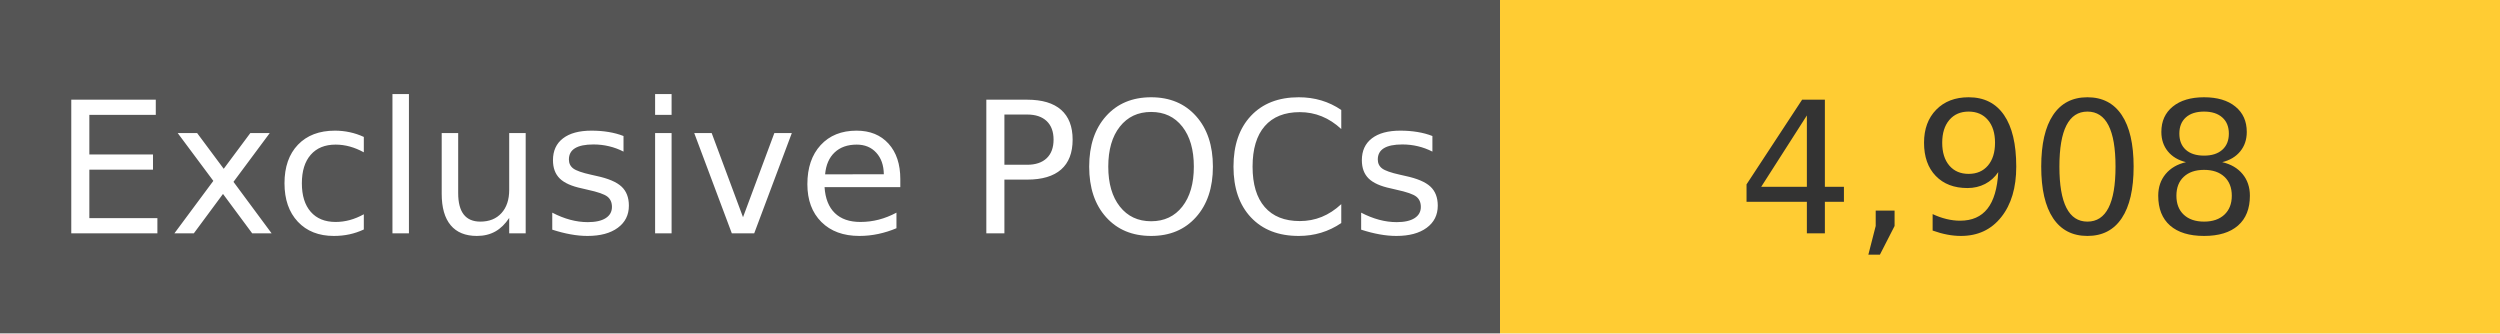
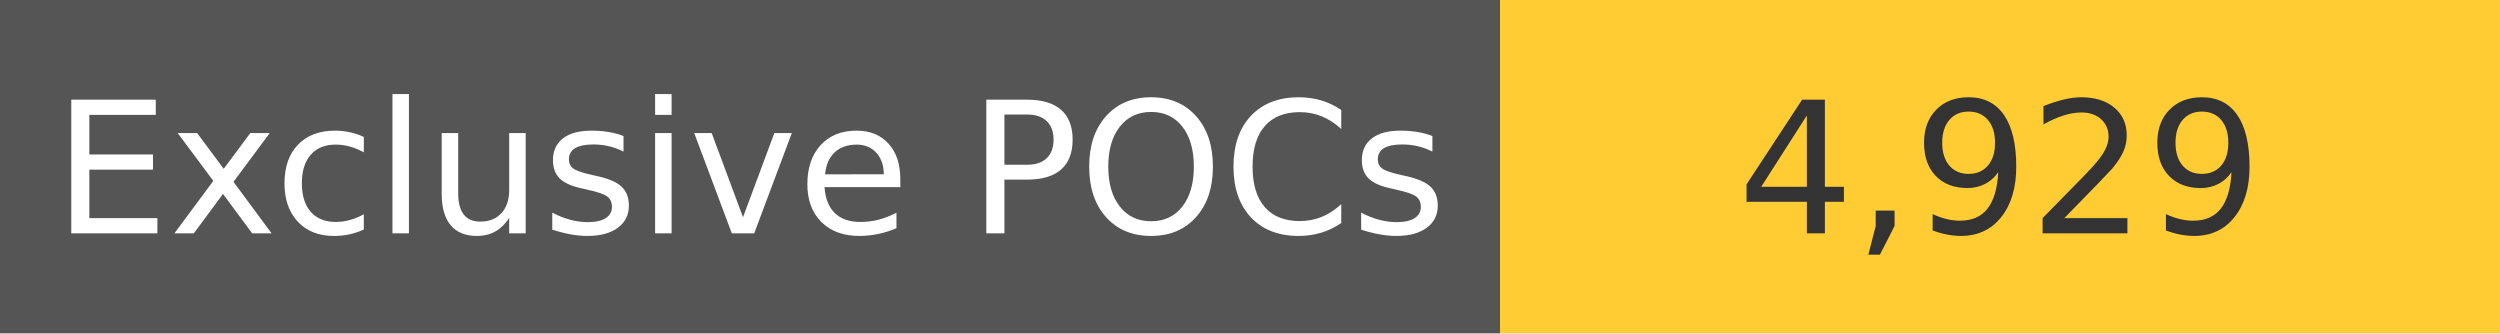
<svg xmlns="http://www.w3.org/2000/svg" width="150" height="20" role="img">
  <linearGradient id="s" x2="0" y2="100%">
    <stop offset="0" stop-color="#bbb" stop-opacity=".1" />
    <stop offset="1" stop-opacity=".1" />
  </linearGradient>
  <g>
    <rect width="90" height="20" fill="#555" />
    <rect x="90" width="267" height="20" fill="#ffcc33" />
  </g>
  <g fill="#fff" text-anchor="middle" font-family="Verdana,Geneva,DejaVu Sans,sans-serif" text-rendering="geometricPrecision" font-size="110">
    <text x="450" y="140" transform="scale(.1)" fill="#fff">
            Exclusive POCs
        </text>
    <text x="1200" y="140" transform="scale(.1)" fill="#333">
-             4,908
+             4,929
        </text>
  </g>
</svg>
